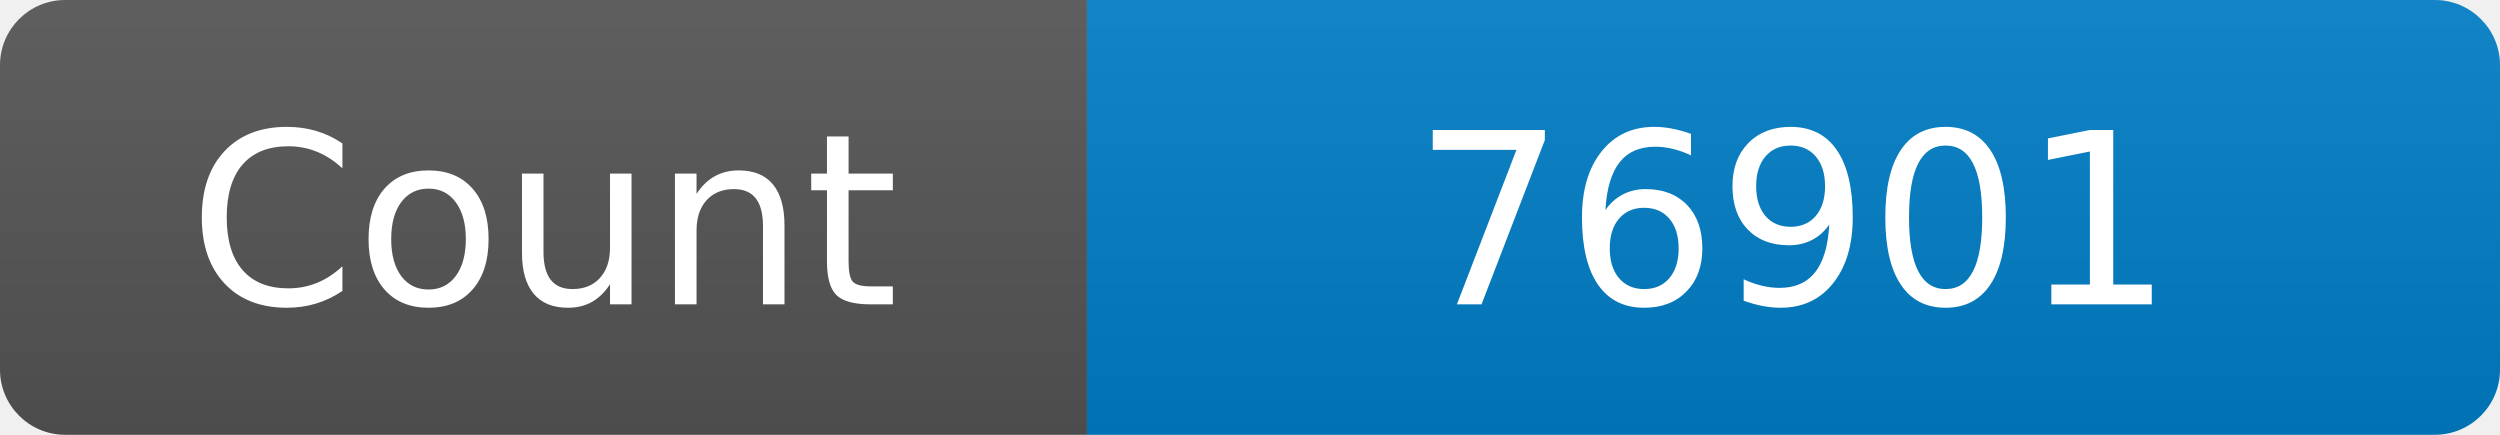
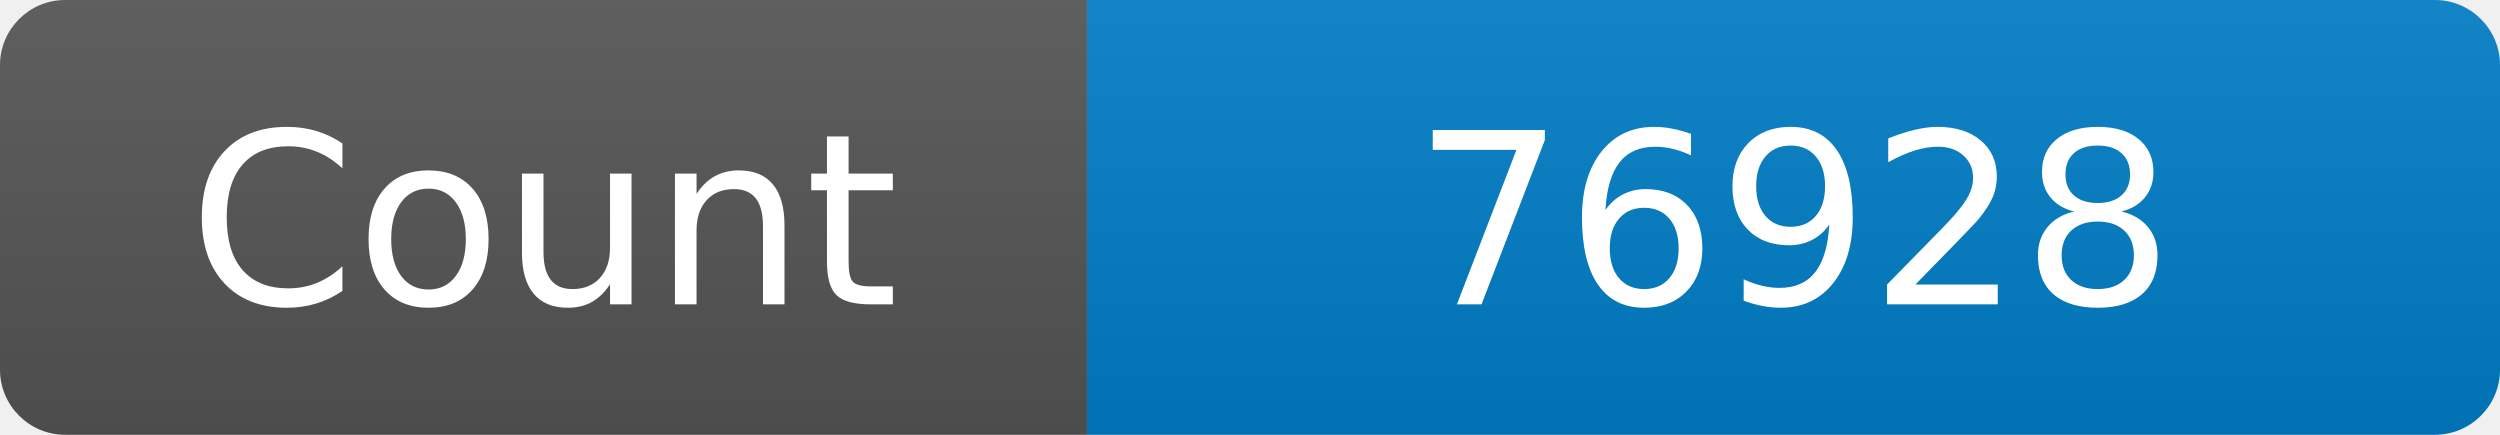
<svg xmlns="http://www.w3.org/2000/svg" width="115" height="20" role="img" aria-label="Maintained?: yes">
  <linearGradient id="s" x2="0" y2="100%">
    <stop offset="0" stop-color="#bbb" stop-opacity=".1" />
    <stop offset="1" stop-opacity=".1" />
  </linearGradient>
  <clipPath id="r">
    <rect width="115" height="20" rx="3" fill="#fff" />
  </clipPath>
  <g clip-path="url(#r)">
    <rect width="50" height="20" fill="#555" />
    <rect x="50" width="160" height="20" fill="#007ec6" />
    <rect width="115" height="20" fill="url(#s)" />
  </g>
  <g fill="#fff" text-anchor="middle" font-family="Verdana,Geneva,DejaVu Sans,sans-serif" font-size="110">
    <text x="250" y="140" transform="scale(.1)" fill="#fff">Count</text>
-     <text x="825" y="140" transform="scale(.1)" fill="#fff">76901</text>
+     <text x="825" y="140" transform="scale(.1)" fill="#fff">76928</text>
  </g>
</svg>
